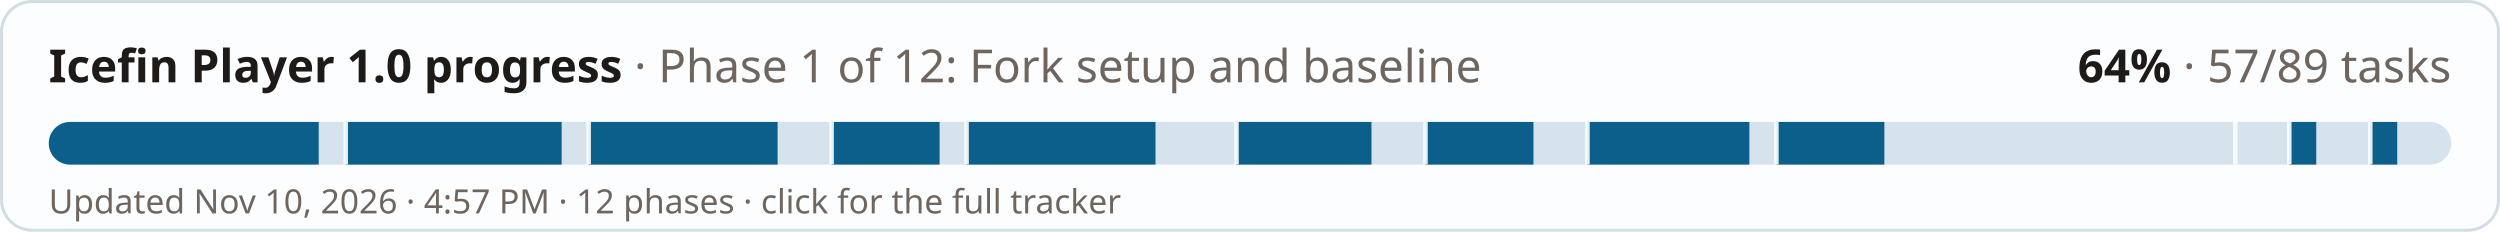
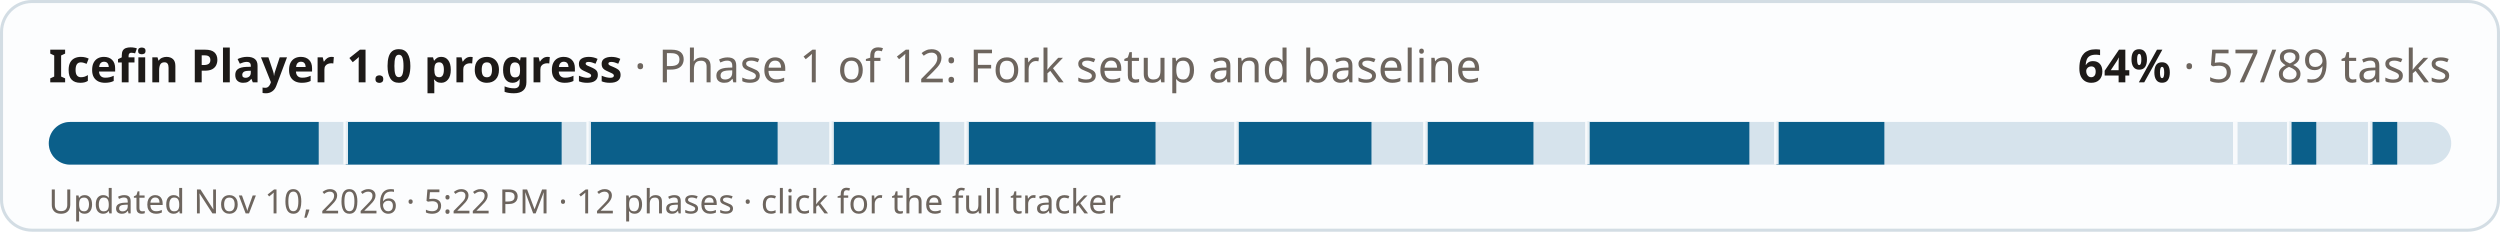
<svg xmlns="http://www.w3.org/2000/svg" width="820" height="76" viewBox="0 0 820 76" role="img" aria-label="Icefin Player 1.0 progress: 64% (57 of 89 tasks)">
  <style>
  .bg{fill:#fcfdfe;stroke:#d3dde4} .fg{fill:#1d1a18} .mu{fill:#6d655e} .track{fill:#d6e3ec} .done{fill:#0b5f8a} .full{fill:#2f6b3a} .tick{fill:#fcfdfe;opacity:.9}
  @media (prefers-color-scheme: dark){ .bg{fill:#1a2127;stroke:#2e3a43} .fg{fill:#f1ebe2} .mu{fill:#a99f94} .track{fill:#24384a} .done{fill:#6cb6e4} .full{fill:#6fbf7c} .tick{fill:#1a2127} }
  text{font-family:-apple-system,"Segoe UI",system-ui,"Noto Sans","DejaVu Sans",sans-serif}
</style>
  <rect class="bg" x="0.5" y="0.5" width="819" height="75" rx="10" />
  <text class="fg" x="16" y="27" font-size="15" font-weight="700">Icefin Player 1.0 progress <tspan class="mu" font-weight="400">· Phase 1 of 12: Fork setup and baseline</tspan>
  </text>
  <text class="fg" x="804" y="27" font-size="15" font-weight="700" text-anchor="end">64% <tspan class="mu" font-weight="400">· 57/89 tasks</tspan>
  </text>
  <rect class="track" x="16" y="40" width="788" height="14" rx="7" />
  <clipPath id="c">
    <rect x="16" y="40" width="788" height="14" rx="7" />
  </clipPath>
  <g clip-path="url(#c)">
    <rect class="done" x="16" y="40" width="88.54" height="14" />
    <rect class="done" x="113.39" y="40" width="70.83" height="14" />
    <rect class="done" x="193.08" y="40" width="61.98" height="14" />
    <rect class="done" x="272.76" y="40" width="35.42" height="14" />
    <rect class="done" x="317.03" y="40" width="61.98" height="14" />
    <rect class="done" x="405.57" y="40" width="44.27" height="14" />
    <rect class="done" x="467.55" y="40" width="35.42" height="14" />
    <rect class="done" x="520.67" y="40" width="53.12" height="14" />
    <rect class="done" x="582.65" y="40" width="35.42" height="14" />
    <rect class="done" x="750.88" y="40" width="8.85" height="14" />
    <rect class="done" x="777.44" y="40" width="8.85" height="14" />
    <rect class="tick" x="112.64" y="40" width="1.5" height="14" />
    <rect class="tick" x="192.33" y="40" width="1.5" height="14" />
    <rect class="tick" x="272.01" y="40" width="1.5" height="14" />
    <rect class="tick" x="316.28" y="40" width="1.5" height="14" />
    <rect class="tick" x="404.82" y="40" width="1.5" height="14" />
    <rect class="tick" x="466.8" y="40" width="1.5" height="14" />
    <rect class="tick" x="519.92" y="40" width="1.5" height="14" />
    <rect class="tick" x="581.9" y="40" width="1.5" height="14" />
    <rect class="tick" x="732.42" y="40" width="1.5" height="14" />
    <rect class="tick" x="750.13" y="40" width="1.5" height="14" />
    <rect class="tick" x="776.69" y="40" width="1.5" height="14" />
  </g>
-   <text class="mu" x="16" y="70" font-size="11">Updated Nov 10, 2026 · 4:57 PM · 12 phases · click for the full tracker</text>
+   <text class="mu" x="16" y="70" font-size="11">Updated Nov 10, 2026 · 5:22 PM · 12 phases · click for the full tracker</text>
</svg>
